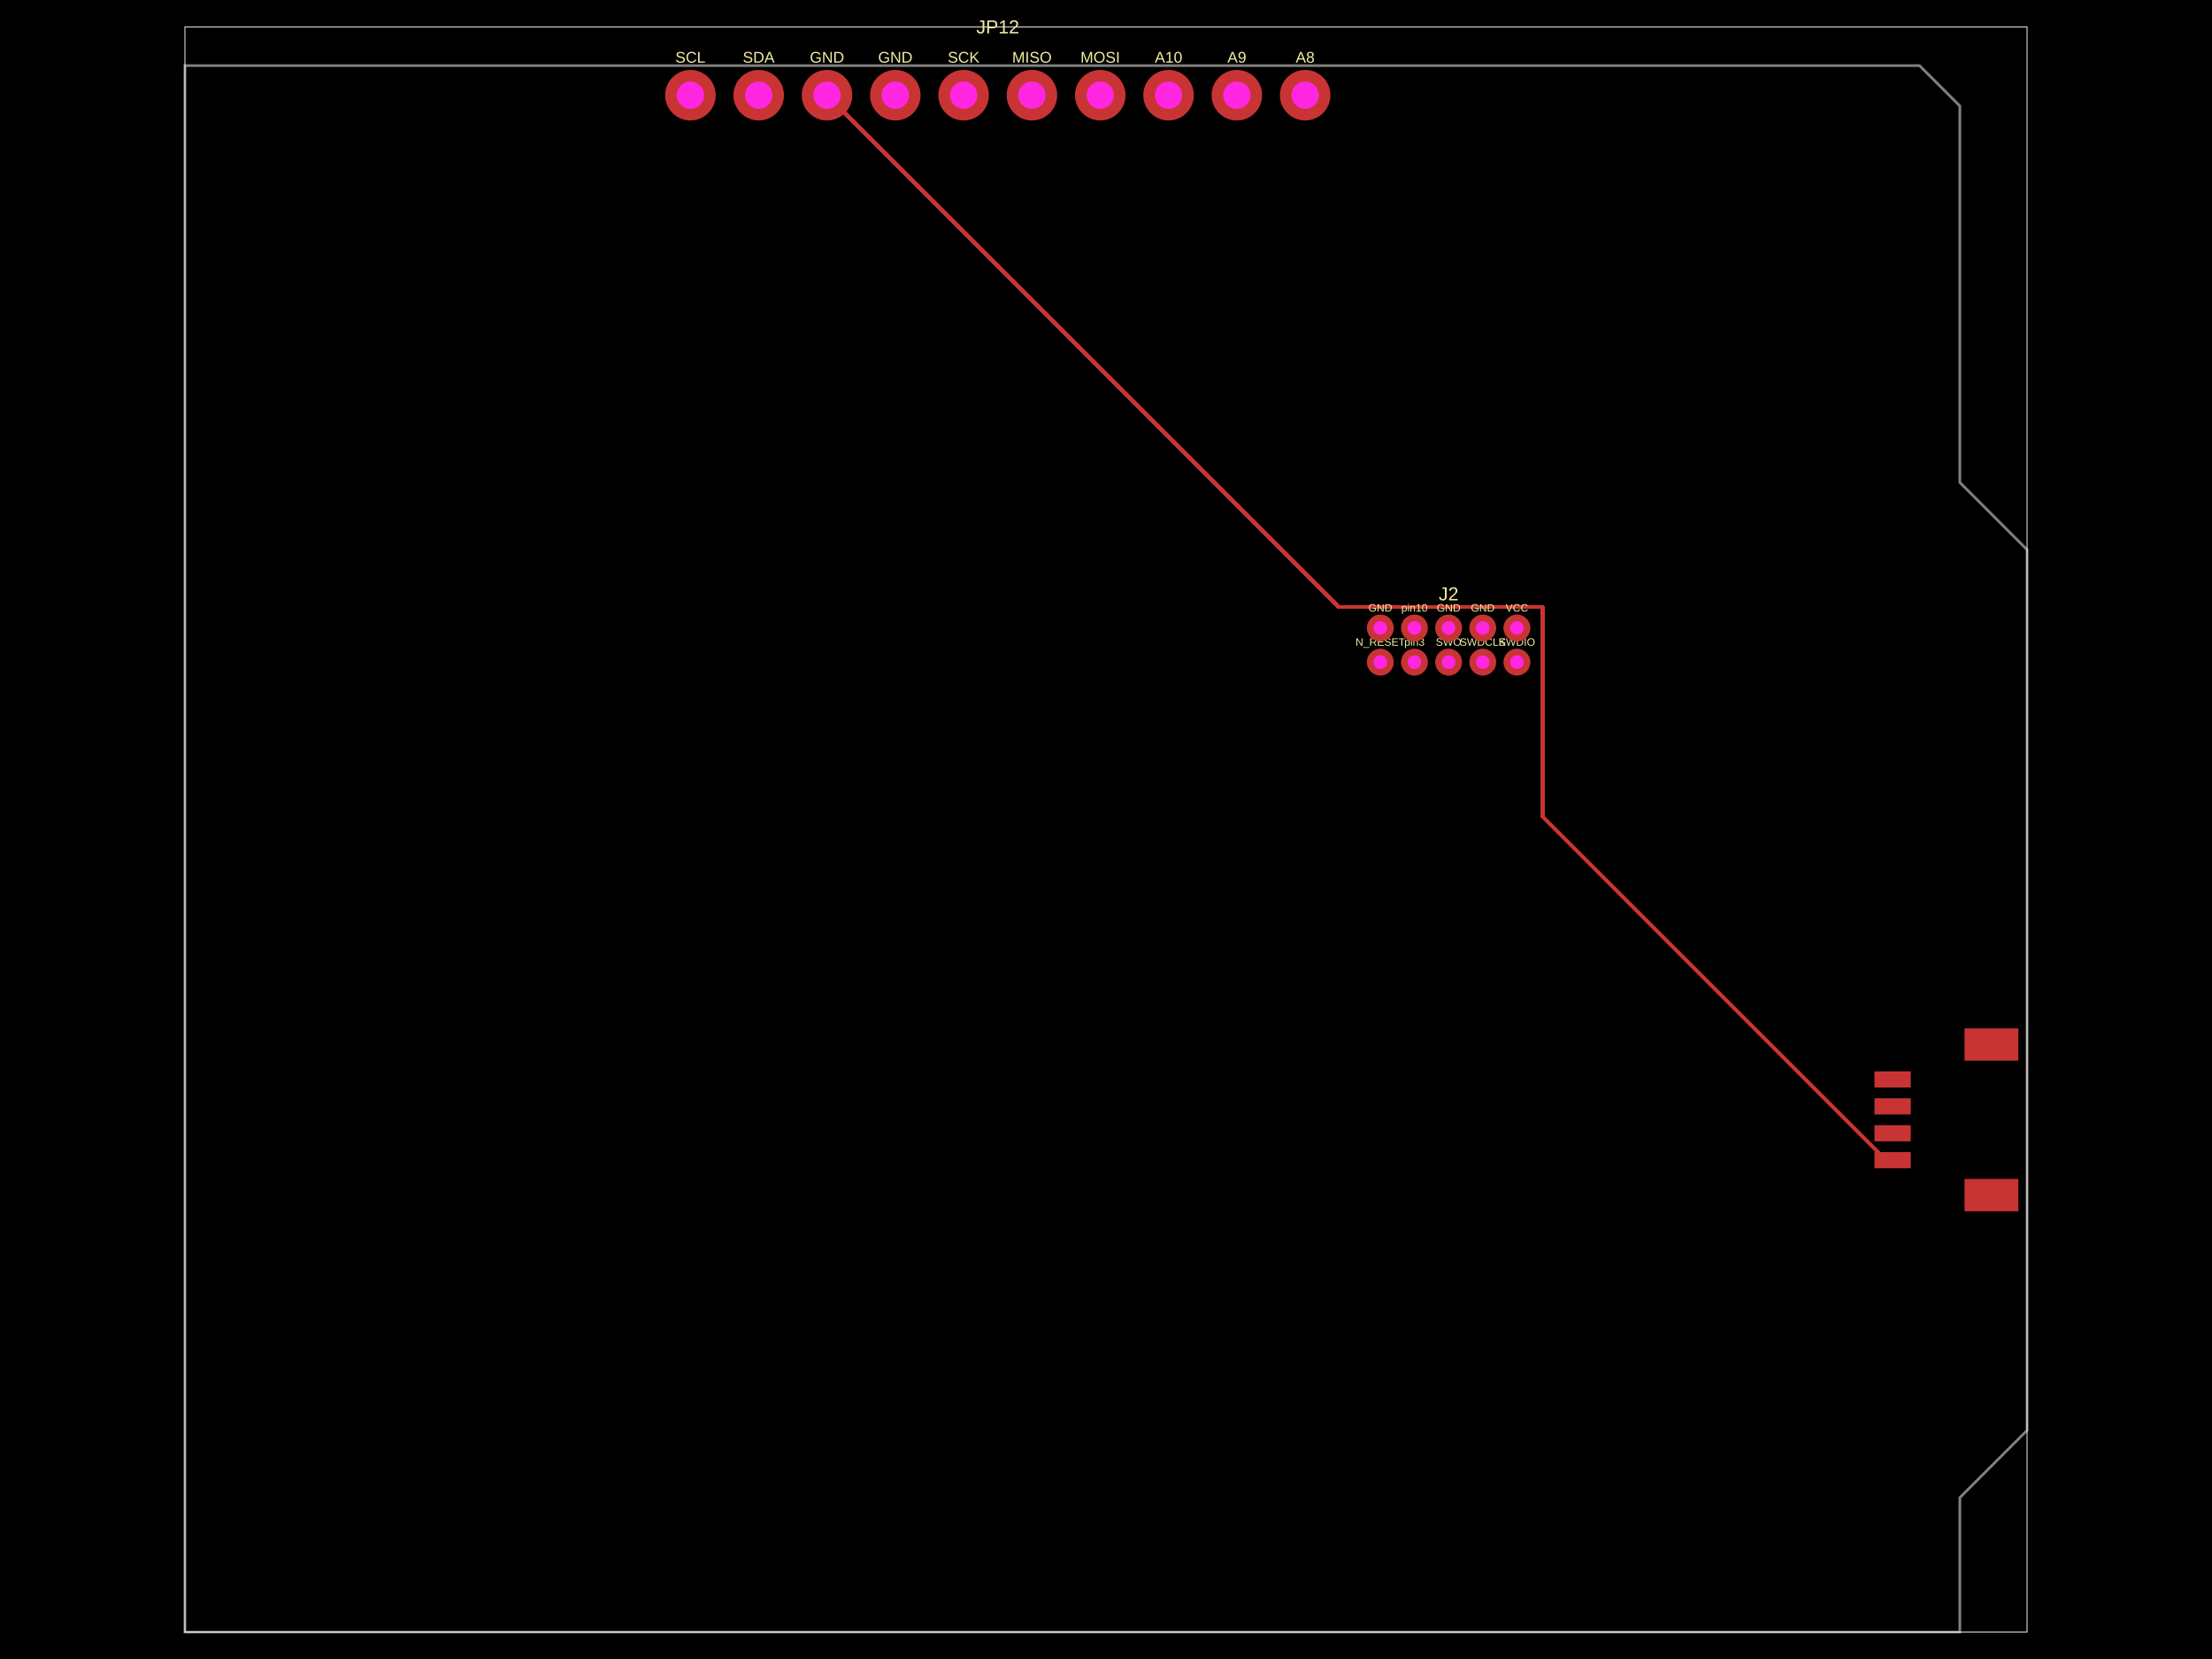
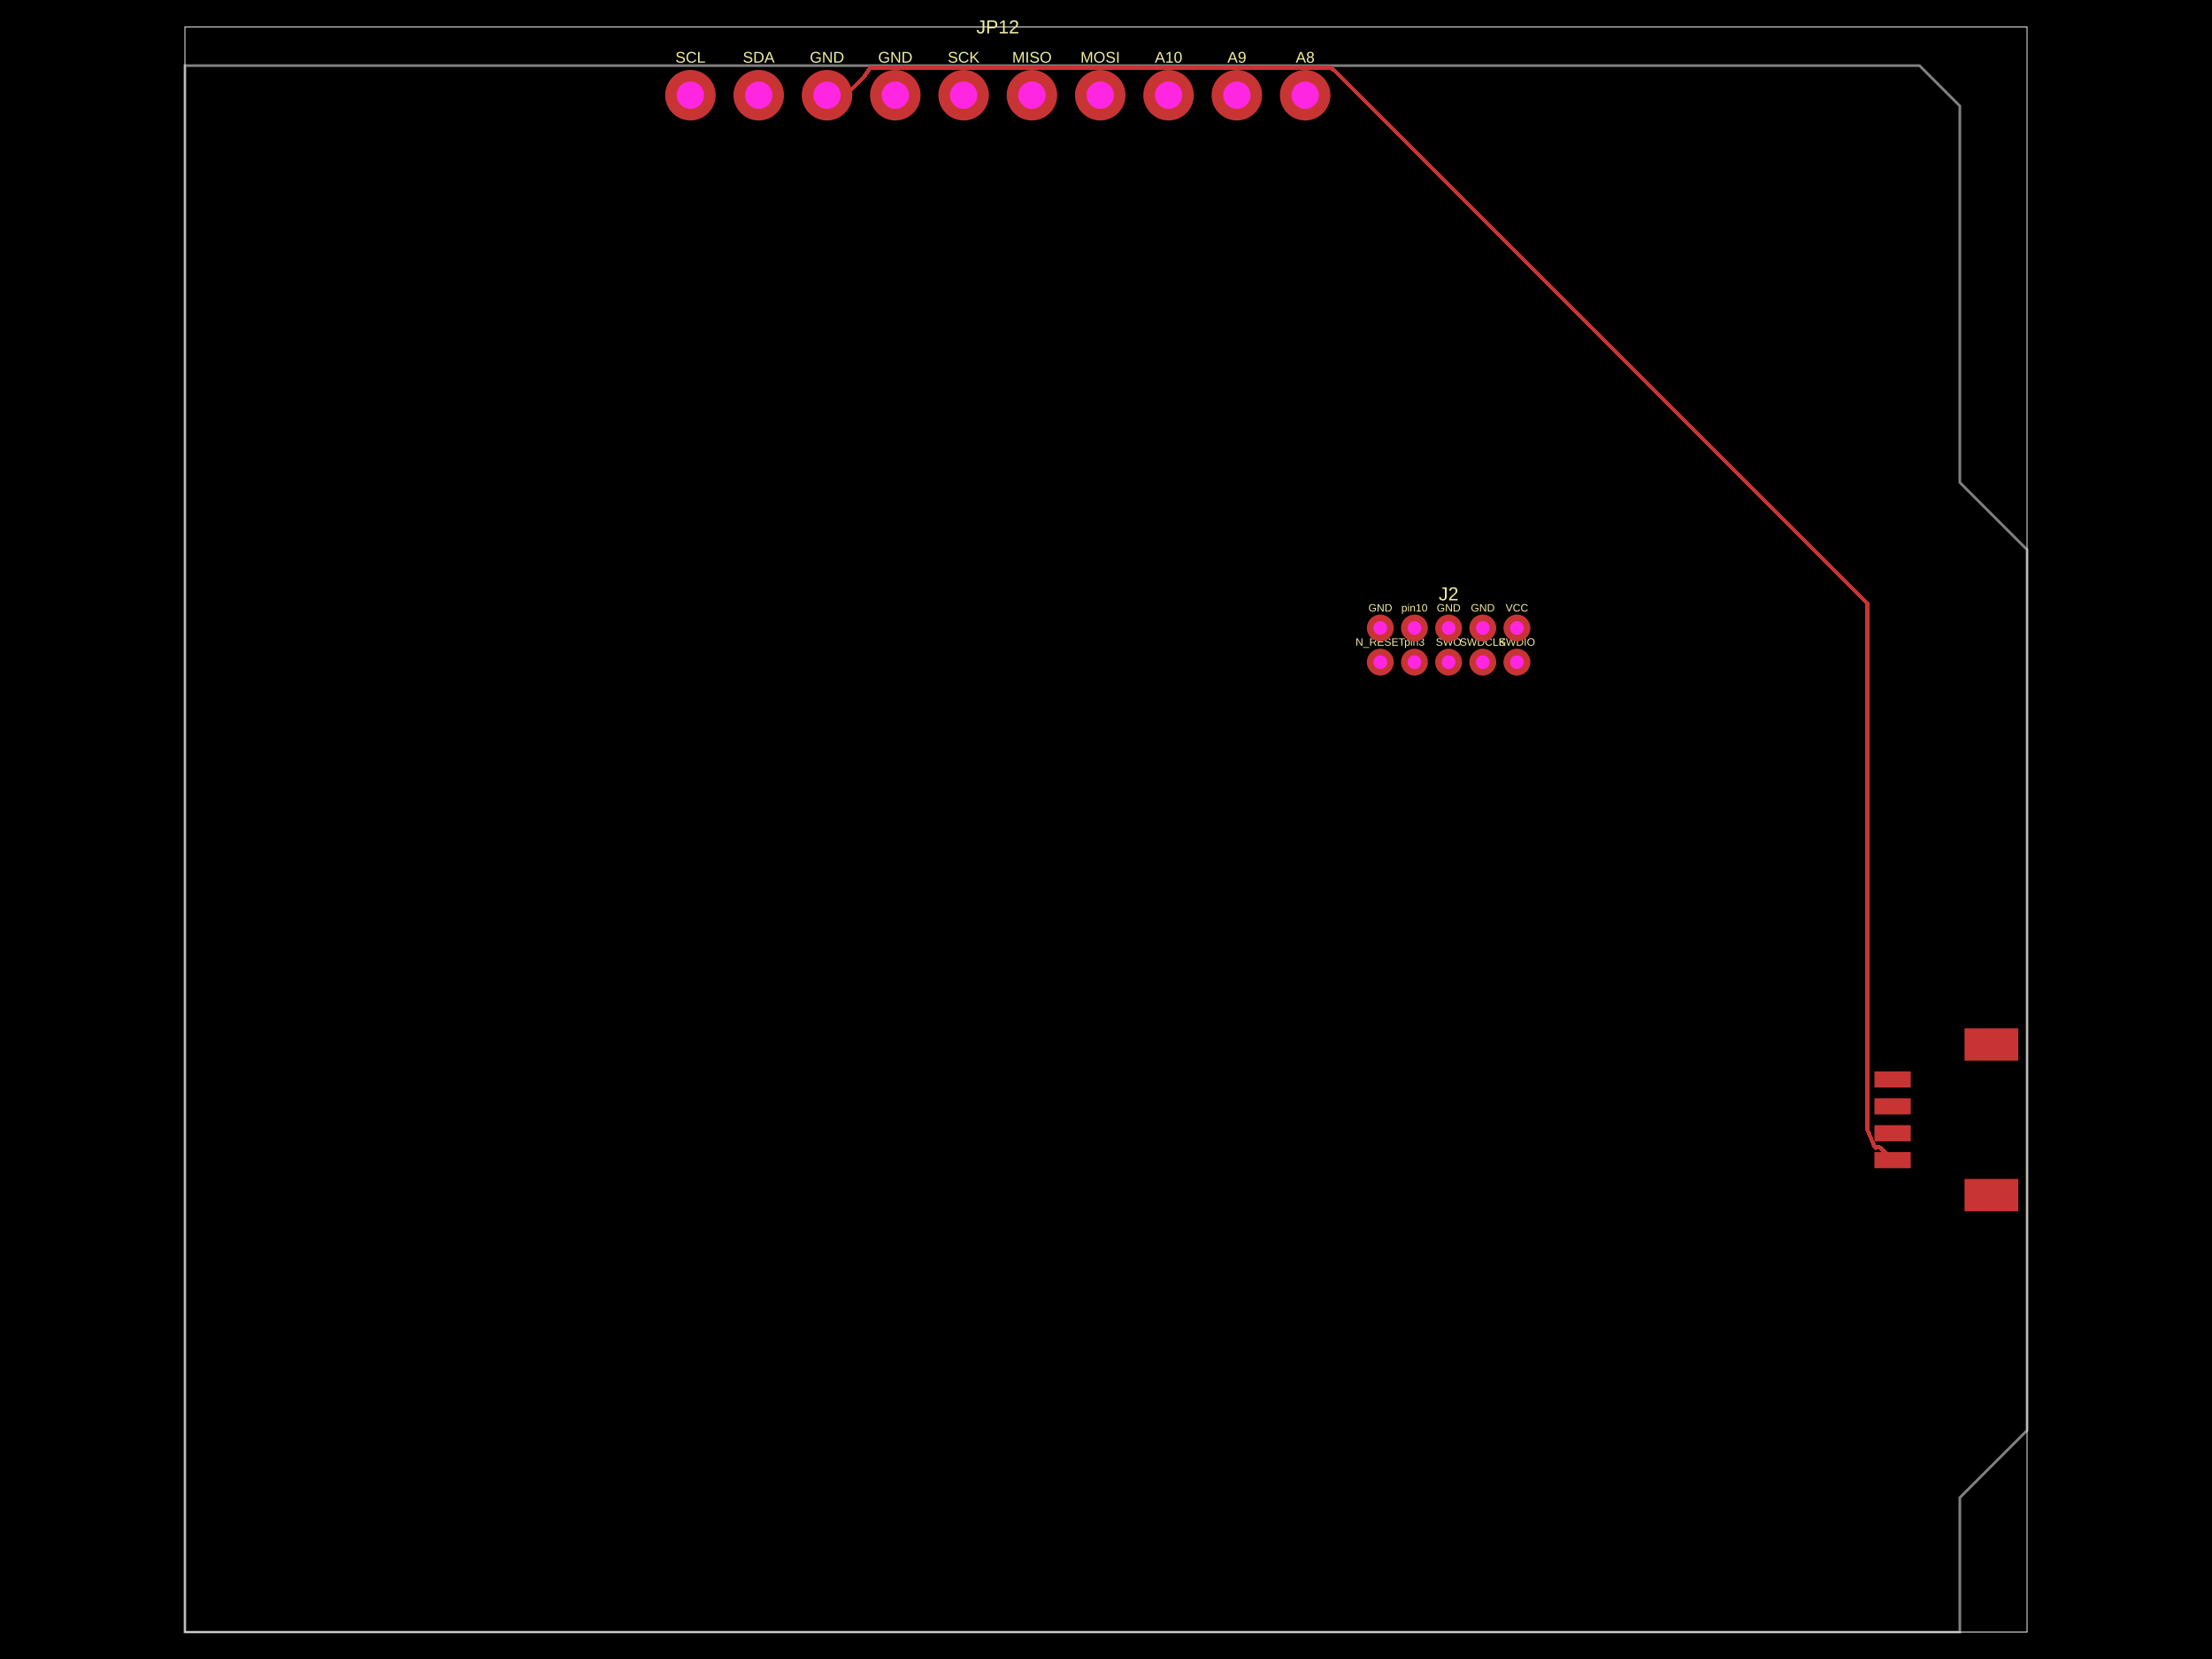
- <svg xmlns="http://www.w3.org/2000/svg" width="800" height="600" data-software-used-string="@tscircuit/core@0.0.978">
+ <svg xmlns="http://www.w3.org/2000/svg" width="800" height="600" data-software-used-string="@tscircuit/core@0.0.1122">
  <style />
  <rect class="boundary" x="0" y="0" fill="#000" width="800" height="600" data-type="pcb_background" data-pcb-layer="global" />
  <rect class="pcb-boundary" fill="none" stroke="#fff" stroke-width="0.3" x="66.883" y="9.726" width="666.234" height="580.548" data-type="pcb_boundary" data-pcb-layer="global" />
  <path class="pcb-board" d="M 66.883 590.274 L 708.802 590.274 L 708.802 541.644 L 733.117 517.329 L 733.117 198.8 L 708.802 174.485 L 708.802 38.321 L 694.213 23.732 L 66.883 23.732 Z" fill="none" stroke="rgba(255, 255, 255, 0.5)" stroke-width="0.973" data-type="pcb_board" data-pcb-layer="board" />
  <rect class="pcb-pad" fill="rgb(200, 52, 52)" x="677.922" y="416.664" width="13.13" height="5.836" data-type="pcb_smtpad" data-pcb-layer="top" />
  <rect class="pcb-pad" fill="rgb(200, 52, 52)" x="677.922" y="406.938" width="13.13" height="5.836" data-type="pcb_smtpad" data-pcb-layer="top" />
  <rect class="pcb-pad" fill="rgb(200, 52, 52)" x="677.922" y="397.212" width="13.13" height="5.836" data-type="pcb_smtpad" data-pcb-layer="top" />
  <rect class="pcb-pad" fill="rgb(200, 52, 52)" x="677.922" y="387.486" width="13.13" height="5.836" data-type="pcb_smtpad" data-pcb-layer="top" />
  <rect class="pcb-pad" fill="rgb(200, 52, 52)" x="710.504" y="426.39" width="19.452" height="11.671" data-type="pcb_smtpad" data-pcb-layer="top" />
  <rect class="pcb-pad" fill="rgb(200, 52, 52)" x="710.504" y="371.924" width="19.452" height="11.671" data-type="pcb_smtpad" data-pcb-layer="top" />
-   <path class="pcb-trace" stroke="rgb(200, 52, 52)" fill="none" d="M 299.102 34.43 L 484.222 219.551" stroke-width="1.459" stroke-linecap="round" stroke-linejoin="round" shape-rendering="crispEdges" data-type="pcb_trace" data-pcb-layer="top" />
-   <path class="pcb-trace" stroke="rgb(200, 52, 52)" fill="none" d="M 484.222 219.551 L 557.97 219.551" stroke-width="1.459" stroke-linecap="round" stroke-linejoin="round" shape-rendering="crispEdges" data-type="pcb_trace" data-pcb-layer="top" />
-   <path class="pcb-trace" stroke="rgb(200, 52, 52)" fill="none" d="M 557.97 219.551 L 557.97 295.489" stroke-width="1.459" stroke-linecap="round" stroke-linejoin="round" shape-rendering="crispEdges" data-type="pcb_trace" data-pcb-layer="top" />
-   <path class="pcb-trace" stroke="rgb(200, 52, 52)" fill="none" d="M 557.97 295.489 L 682.063 419.582" stroke-width="1.459" stroke-linecap="round" stroke-linejoin="round" shape-rendering="crispEdges" data-type="pcb_trace" data-pcb-layer="top" />
-   <path class="pcb-trace" stroke="rgb(200, 52, 52)" fill="none" d="M 682.063 419.582 L 684.487 419.582" stroke-width="1.459" stroke-linecap="round" stroke-linejoin="round" shape-rendering="crispEdges" data-type="pcb_trace" data-pcb-layer="top" />
-   <path class="pcb-trace" stroke="rgb(200, 52, 52)" fill="none" d="M 684.487 419.582 L 684.487 419.582" stroke-width="1.459" stroke-linecap="round" stroke-linejoin="round" shape-rendering="crispEdges" data-type="pcb_trace" data-pcb-layer="top" />
+   <path class="pcb-trace" stroke="rgb(200, 52, 52)" fill="none" d="M 299.102 34.43 L 305.91 34.43" stroke-width="1.459" stroke-linecap="round" stroke-linejoin="round" shape-rendering="crispEdges" data-type="pcb_trace" data-pcb-layer="top" />
+   <path class="pcb-trace" stroke="rgb(200, 52, 52)" fill="none" d="M 305.91 34.43 L 311.412 28.929" stroke-width="1.459" stroke-linecap="round" stroke-linejoin="round" shape-rendering="crispEdges" data-type="pcb_trace" data-pcb-layer="top" />
+   <path class="pcb-trace" stroke="rgb(200, 52, 52)" fill="none" d="M 311.412 28.929 L 312.524 27.817" stroke-width="1.459" stroke-linecap="round" stroke-linejoin="round" shape-rendering="crispEdges" data-type="pcb_trace" data-pcb-layer="top" />
+   <path class="pcb-trace" stroke="rgb(200, 52, 52)" fill="none" d="M 312.524 27.817 L 314.664 24.51" stroke-width="1.459" stroke-linecap="round" stroke-linejoin="round" shape-rendering="crispEdges" data-type="pcb_trace" data-pcb-layer="top" />
+   <path class="pcb-trace" stroke="rgb(200, 52, 52)" fill="none" d="M 314.664 24.51 L 314.664 24.51" stroke-width="1.459" stroke-linecap="round" stroke-linejoin="round" shape-rendering="crispEdges" data-type="pcb_trace" data-pcb-layer="top" />
+   <path class="pcb-trace" stroke="rgb(200, 52, 52)" fill="none" d="M 314.664 24.51 L 314.664 24.51" stroke-width="1.459" stroke-linecap="round" stroke-linejoin="round" shape-rendering="crispEdges" data-type="pcb_trace" data-pcb-layer="top" />
+   <path class="pcb-trace" stroke="rgb(200, 52, 52)" fill="none" d="M 314.664 24.51 L 314.664 24.51" stroke-width="1.459" stroke-linecap="round" stroke-linejoin="round" shape-rendering="crispEdges" data-type="pcb_trace" data-pcb-layer="top" />
+   <path class="pcb-trace" stroke="rgb(200, 52, 52)" fill="none" d="M 314.664 24.51 L 314.664 24.51" stroke-width="1.459" stroke-linecap="round" stroke-linejoin="round" shape-rendering="crispEdges" data-type="pcb_trace" data-pcb-layer="top" />
+   <path class="pcb-trace" stroke="rgb(200, 52, 52)" fill="none" d="M 314.664 24.51 L 332.949 24.51" stroke-width="1.459" stroke-linecap="round" stroke-linejoin="round" shape-rendering="crispEdges" data-type="pcb_trace" data-pcb-layer="top" />
+   <path class="pcb-trace" stroke="rgb(200, 52, 52)" fill="none" d="M 332.949 24.51 L 332.949 24.51" stroke-width="1.459" stroke-linecap="round" stroke-linejoin="round" shape-rendering="crispEdges" data-type="pcb_trace" data-pcb-layer="top" />
+   <path class="pcb-trace" stroke="rgb(200, 52, 52)" fill="none" d="M 332.949 24.51 L 332.949 24.51" stroke-width="1.459" stroke-linecap="round" stroke-linejoin="round" shape-rendering="crispEdges" data-type="pcb_trace" data-pcb-layer="top" />
+   <path class="pcb-trace" stroke="rgb(200, 52, 52)" fill="none" d="M 332.949 24.51 L 332.949 24.51" stroke-width="1.459" stroke-linecap="round" stroke-linejoin="round" shape-rendering="crispEdges" data-type="pcb_trace" data-pcb-layer="top" />
+   <path class="pcb-trace" stroke="rgb(200, 52, 52)" fill="none" d="M 332.949 24.51 L 332.949 24.51" stroke-width="1.459" stroke-linecap="round" stroke-linejoin="round" shape-rendering="crispEdges" data-type="pcb_trace" data-pcb-layer="top" />
+   <path class="pcb-trace" stroke="rgb(200, 52, 52)" fill="none" d="M 332.949 24.51 L 339.368 24.51" stroke-width="1.459" stroke-linecap="round" stroke-linejoin="round" shape-rendering="crispEdges" data-type="pcb_trace" data-pcb-layer="top" />
+   <path class="pcb-trace" stroke="rgb(200, 52, 52)" fill="none" d="M 339.368 24.51 L 339.368 24.51" stroke-width="1.459" stroke-linecap="round" stroke-linejoin="round" shape-rendering="crispEdges" data-type="pcb_trace" data-pcb-layer="top" />
+   <path class="pcb-trace" stroke="rgb(200, 52, 52)" fill="none" d="M 339.368 24.51 L 339.368 24.51" stroke-width="1.459" stroke-linecap="round" stroke-linejoin="round" shape-rendering="crispEdges" data-type="pcb_trace" data-pcb-layer="top" />
+   <path class="pcb-trace" stroke="rgb(200, 52, 52)" fill="none" d="M 339.368 24.51 L 339.368 24.51" stroke-width="1.459" stroke-linecap="round" stroke-linejoin="round" shape-rendering="crispEdges" data-type="pcb_trace" data-pcb-layer="top" />
+   <path class="pcb-trace" stroke="rgb(200, 52, 52)" fill="none" d="M 339.368 24.51 L 339.368 24.51" stroke-width="1.459" stroke-linecap="round" stroke-linejoin="round" shape-rendering="crispEdges" data-type="pcb_trace" data-pcb-layer="top" />
+   <path class="pcb-trace" stroke="rgb(200, 52, 52)" fill="none" d="M 339.368 24.51 L 357.653 24.51" stroke-width="1.459" stroke-linecap="round" stroke-linejoin="round" shape-rendering="crispEdges" data-type="pcb_trace" data-pcb-layer="top" />
+   <path class="pcb-trace" stroke="rgb(200, 52, 52)" fill="none" d="M 357.653 24.51 L 357.653 24.51" stroke-width="1.459" stroke-linecap="round" stroke-linejoin="round" shape-rendering="crispEdges" data-type="pcb_trace" data-pcb-layer="top" />
+   <path class="pcb-trace" stroke="rgb(200, 52, 52)" fill="none" d="M 357.653 24.51 L 357.653 24.51" stroke-width="1.459" stroke-linecap="round" stroke-linejoin="round" shape-rendering="crispEdges" data-type="pcb_trace" data-pcb-layer="top" />
+   <path class="pcb-trace" stroke="rgb(200, 52, 52)" fill="none" d="M 357.653 24.51 L 357.653 24.51" stroke-width="1.459" stroke-linecap="round" stroke-linejoin="round" shape-rendering="crispEdges" data-type="pcb_trace" data-pcb-layer="top" />
+   <path class="pcb-trace" stroke="rgb(200, 52, 52)" fill="none" d="M 357.653 24.51 L 357.653 24.51" stroke-width="1.459" stroke-linecap="round" stroke-linejoin="round" shape-rendering="crispEdges" data-type="pcb_trace" data-pcb-layer="top" />
+   <path class="pcb-trace" stroke="rgb(200, 52, 52)" fill="none" d="M 357.653 24.51 L 364.072 24.51" stroke-width="1.459" stroke-linecap="round" stroke-linejoin="round" shape-rendering="crispEdges" data-type="pcb_trace" data-pcb-layer="top" />
+   <path class="pcb-trace" stroke="rgb(200, 52, 52)" fill="none" d="M 364.072 24.51 L 364.072 24.51" stroke-width="1.459" stroke-linecap="round" stroke-linejoin="round" shape-rendering="crispEdges" data-type="pcb_trace" data-pcb-layer="top" />
+   <path class="pcb-trace" stroke="rgb(200, 52, 52)" fill="none" d="M 364.072 24.51 L 364.072 24.51" stroke-width="1.459" stroke-linecap="round" stroke-linejoin="round" shape-rendering="crispEdges" data-type="pcb_trace" data-pcb-layer="top" />
+   <path class="pcb-trace" stroke="rgb(200, 52, 52)" fill="none" d="M 364.072 24.51 L 364.072 24.51" stroke-width="1.459" stroke-linecap="round" stroke-linejoin="round" shape-rendering="crispEdges" data-type="pcb_trace" data-pcb-layer="top" />
+   <path class="pcb-trace" stroke="rgb(200, 52, 52)" fill="none" d="M 364.072 24.51 L 364.072 24.51" stroke-width="1.459" stroke-linecap="round" stroke-linejoin="round" shape-rendering="crispEdges" data-type="pcb_trace" data-pcb-layer="top" />
+   <path class="pcb-trace" stroke="rgb(200, 52, 52)" fill="none" d="M 364.072 24.51 L 382.357 24.51" stroke-width="1.459" stroke-linecap="round" stroke-linejoin="round" shape-rendering="crispEdges" data-type="pcb_trace" data-pcb-layer="top" />
+   <path class="pcb-trace" stroke="rgb(200, 52, 52)" fill="none" d="M 382.357 24.51 L 382.357 24.51" stroke-width="1.459" stroke-linecap="round" stroke-linejoin="round" shape-rendering="crispEdges" data-type="pcb_trace" data-pcb-layer="top" />
+   <path class="pcb-trace" stroke="rgb(200, 52, 52)" fill="none" d="M 382.357 24.51 L 382.357 24.51" stroke-width="1.459" stroke-linecap="round" stroke-linejoin="round" shape-rendering="crispEdges" data-type="pcb_trace" data-pcb-layer="top" />
+   <path class="pcb-trace" stroke="rgb(200, 52, 52)" fill="none" d="M 382.357 24.51 L 382.357 24.51" stroke-width="1.459" stroke-linecap="round" stroke-linejoin="round" shape-rendering="crispEdges" data-type="pcb_trace" data-pcb-layer="top" />
+   <path class="pcb-trace" stroke="rgb(200, 52, 52)" fill="none" d="M 382.357 24.51 L 382.357 24.51" stroke-width="1.459" stroke-linecap="round" stroke-linejoin="round" shape-rendering="crispEdges" data-type="pcb_trace" data-pcb-layer="top" />
+   <path class="pcb-trace" stroke="rgb(200, 52, 52)" fill="none" d="M 382.357 24.51 L 388.776 24.51" stroke-width="1.459" stroke-linecap="round" stroke-linejoin="round" shape-rendering="crispEdges" data-type="pcb_trace" data-pcb-layer="top" />
+   <path class="pcb-trace" stroke="rgb(200, 52, 52)" fill="none" d="M 388.776 24.51 L 388.776 24.51" stroke-width="1.459" stroke-linecap="round" stroke-linejoin="round" shape-rendering="crispEdges" data-type="pcb_trace" data-pcb-layer="top" />
+   <path class="pcb-trace" stroke="rgb(200, 52, 52)" fill="none" d="M 388.776 24.51 L 388.776 24.51" stroke-width="1.459" stroke-linecap="round" stroke-linejoin="round" shape-rendering="crispEdges" data-type="pcb_trace" data-pcb-layer="top" />
+   <path class="pcb-trace" stroke="rgb(200, 52, 52)" fill="none" d="M 388.776 24.51 L 388.776 24.51" stroke-width="1.459" stroke-linecap="round" stroke-linejoin="round" shape-rendering="crispEdges" data-type="pcb_trace" data-pcb-layer="top" />
+   <path class="pcb-trace" stroke="rgb(200, 52, 52)" fill="none" d="M 388.776 24.51 L 407.061 24.51" stroke-width="1.459" stroke-linecap="round" stroke-linejoin="round" shape-rendering="crispEdges" data-type="pcb_trace" data-pcb-layer="top" />
+   <path class="pcb-trace" stroke="rgb(200, 52, 52)" fill="none" d="M 407.061 24.51 L 407.061 24.51" stroke-width="1.459" stroke-linecap="round" stroke-linejoin="round" shape-rendering="crispEdges" data-type="pcb_trace" data-pcb-layer="top" />
+   <path class="pcb-trace" stroke="rgb(200, 52, 52)" fill="none" d="M 407.061 24.51 L 407.061 24.51" stroke-width="1.459" stroke-linecap="round" stroke-linejoin="round" shape-rendering="crispEdges" data-type="pcb_trace" data-pcb-layer="top" />
+   <path class="pcb-trace" stroke="rgb(200, 52, 52)" fill="none" d="M 407.061 24.51 L 407.061 24.51" stroke-width="1.459" stroke-linecap="round" stroke-linejoin="round" shape-rendering="crispEdges" data-type="pcb_trace" data-pcb-layer="top" />
+   <path class="pcb-trace" stroke="rgb(200, 52, 52)" fill="none" d="M 407.061 24.51 L 407.061 24.51" stroke-width="1.459" stroke-linecap="round" stroke-linejoin="round" shape-rendering="crispEdges" data-type="pcb_trace" data-pcb-layer="top" />
+   <path class="pcb-trace" stroke="rgb(200, 52, 52)" fill="none" d="M 407.061 24.51 L 413.48 24.51" stroke-width="1.459" stroke-linecap="round" stroke-linejoin="round" shape-rendering="crispEdges" data-type="pcb_trace" data-pcb-layer="top" />
+   <path class="pcb-trace" stroke="rgb(200, 52, 52)" fill="none" d="M 413.48 24.51 L 413.48 24.51" stroke-width="1.459" stroke-linecap="round" stroke-linejoin="round" shape-rendering="crispEdges" data-type="pcb_trace" data-pcb-layer="top" />
+   <path class="pcb-trace" stroke="rgb(200, 52, 52)" fill="none" d="M 413.48 24.51 L 413.48 24.51" stroke-width="1.459" stroke-linecap="round" stroke-linejoin="round" shape-rendering="crispEdges" data-type="pcb_trace" data-pcb-layer="top" />
+   <path class="pcb-trace" stroke="rgb(200, 52, 52)" fill="none" d="M 413.48 24.51 L 413.48 24.51" stroke-width="1.459" stroke-linecap="round" stroke-linejoin="round" shape-rendering="crispEdges" data-type="pcb_trace" data-pcb-layer="top" />
+   <path class="pcb-trace" stroke="rgb(200, 52, 52)" fill="none" d="M 413.48 24.51 L 413.48 24.51" stroke-width="1.459" stroke-linecap="round" stroke-linejoin="round" shape-rendering="crispEdges" data-type="pcb_trace" data-pcb-layer="top" />
+   <path class="pcb-trace" stroke="rgb(200, 52, 52)" fill="none" d="M 413.48 24.51 L 413.48 24.51" stroke-width="1.459" stroke-linecap="round" stroke-linejoin="round" shape-rendering="crispEdges" data-type="pcb_trace" data-pcb-layer="top" />
+   <path class="pcb-trace" stroke="rgb(200, 52, 52)" fill="none" d="M 413.48 24.51 L 431.765 24.51" stroke-width="1.459" stroke-linecap="round" stroke-linejoin="round" shape-rendering="crispEdges" data-type="pcb_trace" data-pcb-layer="top" />
+   <path class="pcb-trace" stroke="rgb(200, 52, 52)" fill="none" d="M 431.765 24.51 L 431.765 24.51" stroke-width="1.459" stroke-linecap="round" stroke-linejoin="round" shape-rendering="crispEdges" data-type="pcb_trace" data-pcb-layer="top" />
+   <path class="pcb-trace" stroke="rgb(200, 52, 52)" fill="none" d="M 431.765 24.51 L 431.765 24.51" stroke-width="1.459" stroke-linecap="round" stroke-linejoin="round" shape-rendering="crispEdges" data-type="pcb_trace" data-pcb-layer="top" />
+   <path class="pcb-trace" stroke="rgb(200, 52, 52)" fill="none" d="M 431.765 24.51 L 431.765 24.51" stroke-width="1.459" stroke-linecap="round" stroke-linejoin="round" shape-rendering="crispEdges" data-type="pcb_trace" data-pcb-layer="top" />
+   <path class="pcb-trace" stroke="rgb(200, 52, 52)" fill="none" d="M 431.765 24.51 L 431.765 24.51" stroke-width="1.459" stroke-linecap="round" stroke-linejoin="round" shape-rendering="crispEdges" data-type="pcb_trace" data-pcb-layer="top" />
+   <path class="pcb-trace" stroke="rgb(200, 52, 52)" fill="none" d="M 431.765 24.51 L 438.184 24.51" stroke-width="1.459" stroke-linecap="round" stroke-linejoin="round" shape-rendering="crispEdges" data-type="pcb_trace" data-pcb-layer="top" />
+   <path class="pcb-trace" stroke="rgb(200, 52, 52)" fill="none" d="M 438.184 24.51 L 438.184 24.51" stroke-width="1.459" stroke-linecap="round" stroke-linejoin="round" shape-rendering="crispEdges" data-type="pcb_trace" data-pcb-layer="top" />
+   <path class="pcb-trace" stroke="rgb(200, 52, 52)" fill="none" d="M 438.184 24.51 L 438.184 24.51" stroke-width="1.459" stroke-linecap="round" stroke-linejoin="round" shape-rendering="crispEdges" data-type="pcb_trace" data-pcb-layer="top" />
+   <path class="pcb-trace" stroke="rgb(200, 52, 52)" fill="none" d="M 438.184 24.51 L 438.184 24.51" stroke-width="1.459" stroke-linecap="round" stroke-linejoin="round" shape-rendering="crispEdges" data-type="pcb_trace" data-pcb-layer="top" />
+   <path class="pcb-trace" stroke="rgb(200, 52, 52)" fill="none" d="M 438.184 24.51 L 438.184 24.51" stroke-width="1.459" stroke-linecap="round" stroke-linejoin="round" shape-rendering="crispEdges" data-type="pcb_trace" data-pcb-layer="top" />
+   <path class="pcb-trace" stroke="rgb(200, 52, 52)" fill="none" d="M 438.184 24.51 L 456.469 24.51" stroke-width="1.459" stroke-linecap="round" stroke-linejoin="round" shape-rendering="crispEdges" data-type="pcb_trace" data-pcb-layer="top" />
+   <path class="pcb-trace" stroke="rgb(200, 52, 52)" fill="none" d="M 456.469 24.51 L 456.469 24.51" stroke-width="1.459" stroke-linecap="round" stroke-linejoin="round" shape-rendering="crispEdges" data-type="pcb_trace" data-pcb-layer="top" />
+   <path class="pcb-trace" stroke="rgb(200, 52, 52)" fill="none" d="M 456.469 24.51 L 456.469 24.51" stroke-width="1.459" stroke-linecap="round" stroke-linejoin="round" shape-rendering="crispEdges" data-type="pcb_trace" data-pcb-layer="top" />
+   <path class="pcb-trace" stroke="rgb(200, 52, 52)" fill="none" d="M 456.469 24.51 L 456.469 24.51" stroke-width="1.459" stroke-linecap="round" stroke-linejoin="round" shape-rendering="crispEdges" data-type="pcb_trace" data-pcb-layer="top" />
+   <path class="pcb-trace" stroke="rgb(200, 52, 52)" fill="none" d="M 456.469 24.51 L 456.469 24.51" stroke-width="1.459" stroke-linecap="round" stroke-linejoin="round" shape-rendering="crispEdges" data-type="pcb_trace" data-pcb-layer="top" />
+   <path class="pcb-trace" stroke="rgb(200, 52, 52)" fill="none" d="M 456.469 24.51 L 462.889 24.51" stroke-width="1.459" stroke-linecap="round" stroke-linejoin="round" shape-rendering="crispEdges" data-type="pcb_trace" data-pcb-layer="top" />
+   <path class="pcb-trace" stroke="rgb(200, 52, 52)" fill="none" d="M 462.889 24.51 L 462.889 24.51" stroke-width="1.459" stroke-linecap="round" stroke-linejoin="round" shape-rendering="crispEdges" data-type="pcb_trace" data-pcb-layer="top" />
+   <path class="pcb-trace" stroke="rgb(200, 52, 52)" fill="none" d="M 462.889 24.51 L 462.889 24.51" stroke-width="1.459" stroke-linecap="round" stroke-linejoin="round" shape-rendering="crispEdges" data-type="pcb_trace" data-pcb-layer="top" />
+   <path class="pcb-trace" stroke="rgb(200, 52, 52)" fill="none" d="M 462.889 24.51 L 462.889 24.51" stroke-width="1.459" stroke-linecap="round" stroke-linejoin="round" shape-rendering="crispEdges" data-type="pcb_trace" data-pcb-layer="top" />
+   <path class="pcb-trace" stroke="rgb(200, 52, 52)" fill="none" d="M 462.889 24.51 L 462.889 24.51" stroke-width="1.459" stroke-linecap="round" stroke-linejoin="round" shape-rendering="crispEdges" data-type="pcb_trace" data-pcb-layer="top" />
+   <path class="pcb-trace" stroke="rgb(200, 52, 52)" fill="none" d="M 462.889 24.51 L 481.174 24.51" stroke-width="1.459" stroke-linecap="round" stroke-linejoin="round" shape-rendering="crispEdges" data-type="pcb_trace" data-pcb-layer="top" />
+   <path class="pcb-trace" stroke="rgb(200, 52, 52)" fill="none" d="M 481.174 24.51 L 481.174 24.51" stroke-width="1.459" stroke-linecap="round" stroke-linejoin="round" shape-rendering="crispEdges" data-type="pcb_trace" data-pcb-layer="top" />
+   <path class="pcb-trace" stroke="rgb(200, 52, 52)" fill="none" d="M 481.174 24.51 L 481.174 24.51" stroke-width="1.459" stroke-linecap="round" stroke-linejoin="round" shape-rendering="crispEdges" data-type="pcb_trace" data-pcb-layer="top" />
+   <path class="pcb-trace" stroke="rgb(200, 52, 52)" fill="none" d="M 481.174 24.51 L 481.174 24.51" stroke-width="1.459" stroke-linecap="round" stroke-linejoin="round" shape-rendering="crispEdges" data-type="pcb_trace" data-pcb-layer="top" />
+   <path class="pcb-trace" stroke="rgb(200, 52, 52)" fill="none" d="M 481.174 24.51 L 481.174 24.51" stroke-width="1.459" stroke-linecap="round" stroke-linejoin="round" shape-rendering="crispEdges" data-type="pcb_trace" data-pcb-layer="top" />
+   <path class="pcb-trace" stroke="rgb(200, 52, 52)" fill="none" d="M 481.174 24.51 L 482.887 25.699" stroke-width="1.459" stroke-linecap="round" stroke-linejoin="round" shape-rendering="crispEdges" data-type="pcb_trace" data-pcb-layer="top" />
+   <path class="pcb-trace" stroke="rgb(200, 52, 52)" fill="none" d="M 482.887 25.699 L 483.429 26.241" stroke-width="1.459" stroke-linecap="round" stroke-linejoin="round" shape-rendering="crispEdges" data-type="pcb_trace" data-pcb-layer="top" />
+   <path class="pcb-trace" stroke="rgb(200, 52, 52)" fill="none" d="M 483.429 26.241 L 675.415 218.227" stroke-width="1.459" stroke-linecap="round" stroke-linejoin="round" shape-rendering="crispEdges" data-type="pcb_trace" data-pcb-layer="top" />
+   <path class="pcb-trace" stroke="rgb(200, 52, 52)" fill="none" d="M 675.415 218.227 L 675.415 408.561" stroke-width="1.459" stroke-linecap="round" stroke-linejoin="round" shape-rendering="crispEdges" data-type="pcb_trace" data-pcb-layer="top" />
+   <path class="pcb-trace" stroke="rgb(200, 52, 52)" fill="none" d="M 675.415 408.561 L 675.415 408.628" stroke-width="1.459" stroke-linecap="round" stroke-linejoin="round" shape-rendering="crispEdges" data-type="pcb_trace" data-pcb-layer="top" />
+   <path class="pcb-trace" stroke="rgb(200, 52, 52)" fill="none" d="M 675.415 408.628 L 677.922 414.719" stroke-width="1.459" stroke-linecap="round" stroke-linejoin="round" shape-rendering="crispEdges" data-type="pcb_trace" data-pcb-layer="top" />
+   <path class="pcb-trace" stroke="rgb(200, 52, 52)" fill="none" d="M 677.922 414.719 L 678.448 415.186" stroke-width="1.459" stroke-linecap="round" stroke-linejoin="round" shape-rendering="crispEdges" data-type="pcb_trace" data-pcb-layer="top" />
+   <path class="pcb-trace" stroke="rgb(200, 52, 52)" fill="none" d="M 678.448 415.186 L 678.202 414.968" stroke-width="1.459" stroke-linecap="round" stroke-linejoin="round" shape-rendering="crispEdges" data-type="pcb_trace" data-pcb-layer="top" />
+   <path class="pcb-trace" stroke="rgb(200, 52, 52)" fill="none" d="M 678.202 414.968 L 679.873 414.968" stroke-width="1.459" stroke-linecap="round" stroke-linejoin="round" shape-rendering="crispEdges" data-type="pcb_trace" data-pcb-layer="top" />
+   <path class="pcb-trace" stroke="rgb(200, 52, 52)" fill="none" d="M 679.873 414.968 L 684.487 419.582" stroke-width="1.459" stroke-linecap="round" stroke-linejoin="round" shape-rendering="crispEdges" data-type="pcb_trace" data-pcb-layer="top" />
  <text x="0" y="0" dx="0" dy="0" fill="#f2eda1" font-family="Arial, sans-serif" font-size="3.89" text-anchor="middle" dominant-baseline="central" transform="matrix(1,0,0,1,499.2057,219.8282)" class="pcb-silkscreen-text pcb-silkscreen-top" data-pcb-silkscreen-text-id="pcb_component_0" stroke="none" data-type="pcb_silkscreen_text" data-pcb-layer="top">GND</text>
  <text x="0" y="0" dx="0" dy="0" fill="#f2eda1" font-family="Arial, sans-serif" font-size="3.89" text-anchor="middle" dominant-baseline="central" transform="matrix(1,0,0,1,499.2057,232.1803)" class="pcb-silkscreen-text pcb-silkscreen-top" data-pcb-silkscreen-text-id="pcb_component_0" stroke="none" data-type="pcb_silkscreen_text" data-pcb-layer="top">N_RESET</text>
  <text x="0" y="0" dx="0" dy="0" fill="#f2eda1" font-family="Arial, sans-serif" font-size="3.89" text-anchor="middle" dominant-baseline="central" transform="matrix(1,0,0,1,511.5578,232.1803)" class="pcb-silkscreen-text pcb-silkscreen-top" data-pcb-silkscreen-text-id="pcb_component_0" stroke="none" data-type="pcb_silkscreen_text" data-pcb-layer="top">pin3</text>
  <text x="0" y="0" dx="0" dy="0" fill="#f2eda1" font-family="Arial, sans-serif" font-size="3.89" text-anchor="middle" dominant-baseline="central" transform="matrix(1,0,0,1,523.9099,232.1803)" class="pcb-silkscreen-text pcb-silkscreen-top" data-pcb-silkscreen-text-id="pcb_component_0" stroke="none" data-type="pcb_silkscreen_text" data-pcb-layer="top">SWO</text>
  <text x="0" y="0" dx="0" dy="0" fill="#f2eda1" font-family="Arial, sans-serif" font-size="3.89" text-anchor="middle" dominant-baseline="central" transform="matrix(1,0,0,1,536.262,232.1803)" class="pcb-silkscreen-text pcb-silkscreen-top" data-pcb-silkscreen-text-id="pcb_component_0" stroke="none" data-type="pcb_silkscreen_text" data-pcb-layer="top">SWDCLK</text>
  <text x="0" y="0" dx="0" dy="0" fill="#f2eda1" font-family="Arial, sans-serif" font-size="3.89" text-anchor="middle" dominant-baseline="central" transform="matrix(1,0,0,1,548.614,232.1803)" class="pcb-silkscreen-text pcb-silkscreen-top" data-pcb-silkscreen-text-id="pcb_component_0" stroke="none" data-type="pcb_silkscreen_text" data-pcb-layer="top">SWDIO</text>
  <text x="0" y="0" dx="0" dy="0" fill="#f2eda1" font-family="Arial, sans-serif" font-size="3.89" text-anchor="middle" dominant-baseline="central" transform="matrix(1,0,0,1,548.614,219.8282)" class="pcb-silkscreen-text pcb-silkscreen-top" data-pcb-silkscreen-text-id="pcb_component_0" stroke="none" data-type="pcb_silkscreen_text" data-pcb-layer="top">VCC</text>
  <text x="0" y="0" dx="0" dy="0" fill="#f2eda1" font-family="Arial, sans-serif" font-size="3.89" text-anchor="middle" dominant-baseline="central" transform="matrix(1,0,0,1,536.262,219.8282)" class="pcb-silkscreen-text pcb-silkscreen-top" data-pcb-silkscreen-text-id="pcb_component_0" stroke="none" data-type="pcb_silkscreen_text" data-pcb-layer="top">GND</text>
  <text x="0" y="0" dx="0" dy="0" fill="#f2eda1" font-family="Arial, sans-serif" font-size="3.89" text-anchor="middle" dominant-baseline="central" transform="matrix(1,0,0,1,523.9099,219.8282)" class="pcb-silkscreen-text pcb-silkscreen-top" data-pcb-silkscreen-text-id="pcb_component_0" stroke="none" data-type="pcb_silkscreen_text" data-pcb-layer="top">GND</text>
  <text x="0" y="0" dx="0" dy="0" fill="#f2eda1" font-family="Arial, sans-serif" font-size="3.89" text-anchor="middle" dominant-baseline="central" transform="matrix(1,0,0,1,511.5578,219.8282)" class="pcb-silkscreen-text pcb-silkscreen-top" data-pcb-silkscreen-text-id="pcb_component_0" stroke="none" data-type="pcb_silkscreen_text" data-pcb-layer="top">pin10</text>
  <text x="0" y="0" dx="0" dy="0" fill="#f2eda1" font-family="Arial, sans-serif" font-size="6.808" text-anchor="middle" dominant-baseline="central" transform="matrix(1,0,0,1,523.9099,214.7706)" class="pcb-silkscreen-text pcb-silkscreen-top" data-pcb-silkscreen-text-id="pcb_component_0" stroke="none" data-type="pcb_silkscreen_text" data-pcb-layer="top">J2</text>
  <text x="0" y="0" dx="0" dy="0" fill="#f2eda1" font-family="Arial, sans-serif" font-size="5.602" text-anchor="middle" dominant-baseline="central" transform="matrix(1,0,0,1,249.6936,20.71649)" class="pcb-silkscreen-text pcb-silkscreen-top" data-pcb-silkscreen-text-id="pcb_component_2" stroke="none" data-type="pcb_silkscreen_text" data-pcb-layer="top">SCL</text>
  <text x="0" y="0" dx="0" dy="0" fill="#f2eda1" font-family="Arial, sans-serif" font-size="5.602" text-anchor="middle" dominant-baseline="central" transform="matrix(1,0,0,1,274.3978,20.71649)" class="pcb-silkscreen-text pcb-silkscreen-top" data-pcb-silkscreen-text-id="pcb_component_2" stroke="none" data-type="pcb_silkscreen_text" data-pcb-layer="top">SDA</text>
  <text x="0" y="0" dx="0" dy="0" fill="#f2eda1" font-family="Arial, sans-serif" font-size="5.602" text-anchor="middle" dominant-baseline="central" transform="matrix(1,0,0,1,299.102,20.71649)" class="pcb-silkscreen-text pcb-silkscreen-top" data-pcb-silkscreen-text-id="pcb_component_2" stroke="none" data-type="pcb_silkscreen_text" data-pcb-layer="top">GND</text>
  <text x="0" y="0" dx="0" dy="0" fill="#f2eda1" font-family="Arial, sans-serif" font-size="5.602" text-anchor="middle" dominant-baseline="central" transform="matrix(1,0,0,1,323.8061,20.71649)" class="pcb-silkscreen-text pcb-silkscreen-top" data-pcb-silkscreen-text-id="pcb_component_2" stroke="none" data-type="pcb_silkscreen_text" data-pcb-layer="top">GND</text>
  <text x="0" y="0" dx="0" dy="0" fill="#f2eda1" font-family="Arial, sans-serif" font-size="5.602" text-anchor="middle" dominant-baseline="central" transform="matrix(1,0,0,1,348.5103,20.71649)" class="pcb-silkscreen-text pcb-silkscreen-top" data-pcb-silkscreen-text-id="pcb_component_2" stroke="none" data-type="pcb_silkscreen_text" data-pcb-layer="top">SCK</text>
  <text x="0" y="0" dx="0" dy="0" fill="#f2eda1" font-family="Arial, sans-serif" font-size="5.602" text-anchor="middle" dominant-baseline="central" transform="matrix(1,0,0,1,373.2145,20.71649)" class="pcb-silkscreen-text pcb-silkscreen-top" data-pcb-silkscreen-text-id="pcb_component_2" stroke="none" data-type="pcb_silkscreen_text" data-pcb-layer="top">MISO</text>
  <text x="0" y="0" dx="0" dy="0" fill="#f2eda1" font-family="Arial, sans-serif" font-size="5.602" text-anchor="middle" dominant-baseline="central" transform="matrix(1,0,0,1,397.9186,20.71649)" class="pcb-silkscreen-text pcb-silkscreen-top" data-pcb-silkscreen-text-id="pcb_component_2" stroke="none" data-type="pcb_silkscreen_text" data-pcb-layer="top">MOSI</text>
  <text x="0" y="0" dx="0" dy="0" fill="#f2eda1" font-family="Arial, sans-serif" font-size="5.602" text-anchor="middle" dominant-baseline="central" transform="matrix(1,0,0,1,422.6228,20.71649)" class="pcb-silkscreen-text pcb-silkscreen-top" data-pcb-silkscreen-text-id="pcb_component_2" stroke="none" data-type="pcb_silkscreen_text" data-pcb-layer="top">A10</text>
  <text x="0" y="0" dx="0" dy="0" fill="#f2eda1" font-family="Arial, sans-serif" font-size="5.602" text-anchor="middle" dominant-baseline="central" transform="matrix(1,0,0,1,447.327,20.71649)" class="pcb-silkscreen-text pcb-silkscreen-top" data-pcb-silkscreen-text-id="pcb_component_2" stroke="none" data-type="pcb_silkscreen_text" data-pcb-layer="top">A9</text>
  <text x="0" y="0" dx="0" dy="0" fill="#f2eda1" font-family="Arial, sans-serif" font-size="5.602" text-anchor="middle" dominant-baseline="central" transform="matrix(1,0,0,1,472.0311,20.71649)" class="pcb-silkscreen-text pcb-silkscreen-top" data-pcb-silkscreen-text-id="pcb_component_2" stroke="none" data-type="pcb_silkscreen_text" data-pcb-layer="top">A8</text>
  <text x="0" y="0" dx="0" dy="0" fill="#f2eda1" font-family="Arial, sans-serif" font-size="6.808" text-anchor="middle" dominant-baseline="central" transform="matrix(1,0,0,1,360.8624,9.72605)" class="pcb-silkscreen-text pcb-silkscreen-top" data-pcb-silkscreen-text-id="pcb_component_2" stroke="none" data-type="pcb_silkscreen_text" data-pcb-layer="top">JP12</text>
  <g data-type="pcb_plated_hole" data-pcb-layer="through">
    <circle class="pcb-hole-outer" fill="rgb(200, 52, 52)" cx="499.206" cy="227.123" r="4.863" data-type="pcb_plated_hole" data-pcb-layer="top" />
    <circle class="pcb-hole-inner" fill="#FF26E2" cx="499.206" cy="227.123" r="2.47" data-type="pcb_plated_hole_drill" data-pcb-layer="drill" />
  </g>
  <g data-type="pcb_plated_hole" data-pcb-layer="through">
    <circle class="pcb-hole-outer" fill="rgb(200, 52, 52)" cx="499.206" cy="239.475" r="4.863" data-type="pcb_plated_hole" data-pcb-layer="top" />
    <circle class="pcb-hole-inner" fill="#FF26E2" cx="499.206" cy="239.475" r="2.47" data-type="pcb_plated_hole_drill" data-pcb-layer="drill" />
  </g>
  <g data-type="pcb_plated_hole" data-pcb-layer="through">
    <circle class="pcb-hole-outer" fill="rgb(200, 52, 52)" cx="511.558" cy="239.475" r="4.863" data-type="pcb_plated_hole" data-pcb-layer="top" />
    <circle class="pcb-hole-inner" fill="#FF26E2" cx="511.558" cy="239.475" r="2.47" data-type="pcb_plated_hole_drill" data-pcb-layer="drill" />
  </g>
  <g data-type="pcb_plated_hole" data-pcb-layer="through">
    <circle class="pcb-hole-outer" fill="rgb(200, 52, 52)" cx="523.91" cy="239.475" r="4.863" data-type="pcb_plated_hole" data-pcb-layer="top" />
    <circle class="pcb-hole-inner" fill="#FF26E2" cx="523.91" cy="239.475" r="2.47" data-type="pcb_plated_hole_drill" data-pcb-layer="drill" />
  </g>
  <g data-type="pcb_plated_hole" data-pcb-layer="through">
    <circle class="pcb-hole-outer" fill="rgb(200, 52, 52)" cx="536.262" cy="239.475" r="4.863" data-type="pcb_plated_hole" data-pcb-layer="top" />
    <circle class="pcb-hole-inner" fill="#FF26E2" cx="536.262" cy="239.475" r="2.47" data-type="pcb_plated_hole_drill" data-pcb-layer="drill" />
  </g>
  <g data-type="pcb_plated_hole" data-pcb-layer="through">
    <circle class="pcb-hole-outer" fill="rgb(200, 52, 52)" cx="548.614" cy="239.475" r="4.863" data-type="pcb_plated_hole" data-pcb-layer="top" />
    <circle class="pcb-hole-inner" fill="#FF26E2" cx="548.614" cy="239.475" r="2.47" data-type="pcb_plated_hole_drill" data-pcb-layer="drill" />
  </g>
  <g data-type="pcb_plated_hole" data-pcb-layer="through">
    <circle class="pcb-hole-outer" fill="rgb(200, 52, 52)" cx="548.614" cy="227.123" r="4.863" data-type="pcb_plated_hole" data-pcb-layer="top" />
    <circle class="pcb-hole-inner" fill="#FF26E2" cx="548.614" cy="227.123" r="2.47" data-type="pcb_plated_hole_drill" data-pcb-layer="drill" />
  </g>
  <g data-type="pcb_plated_hole" data-pcb-layer="through">
    <circle class="pcb-hole-outer" fill="rgb(200, 52, 52)" cx="536.262" cy="227.123" r="4.863" data-type="pcb_plated_hole" data-pcb-layer="top" />
    <circle class="pcb-hole-inner" fill="#FF26E2" cx="536.262" cy="227.123" r="2.47" data-type="pcb_plated_hole_drill" data-pcb-layer="drill" />
  </g>
  <g data-type="pcb_plated_hole" data-pcb-layer="through">
    <circle class="pcb-hole-outer" fill="rgb(200, 52, 52)" cx="523.91" cy="227.123" r="4.863" data-type="pcb_plated_hole" data-pcb-layer="top" />
    <circle class="pcb-hole-inner" fill="#FF26E2" cx="523.91" cy="227.123" r="2.47" data-type="pcb_plated_hole_drill" data-pcb-layer="drill" />
  </g>
  <g data-type="pcb_plated_hole" data-pcb-layer="through">
    <circle class="pcb-hole-outer" fill="rgb(200, 52, 52)" cx="511.558" cy="227.123" r="4.863" data-type="pcb_plated_hole" data-pcb-layer="top" />
    <circle class="pcb-hole-inner" fill="#FF26E2" cx="511.558" cy="227.123" r="2.47" data-type="pcb_plated_hole_drill" data-pcb-layer="drill" />
  </g>
  <g data-type="pcb_plated_hole" data-pcb-layer="through">
    <circle class="pcb-hole-outer" fill="rgb(200, 52, 52)" cx="249.694" cy="34.43" r="9.142" data-type="pcb_plated_hole" data-pcb-layer="top" />
    <circle class="pcb-hole-inner" fill="#FF26E2" cx="249.694" cy="34.43" r="4.941" data-type="pcb_plated_hole_drill" data-pcb-layer="drill" />
  </g>
  <g data-type="pcb_plated_hole" data-pcb-layer="through">
    <circle class="pcb-hole-outer" fill="rgb(200, 52, 52)" cx="274.398" cy="34.43" r="9.142" data-type="pcb_plated_hole" data-pcb-layer="top" />
    <circle class="pcb-hole-inner" fill="#FF26E2" cx="274.398" cy="34.43" r="4.941" data-type="pcb_plated_hole_drill" data-pcb-layer="drill" />
  </g>
  <g data-type="pcb_plated_hole" data-pcb-layer="through">
    <circle class="pcb-hole-outer" fill="rgb(200, 52, 52)" cx="299.102" cy="34.43" r="9.142" data-type="pcb_plated_hole" data-pcb-layer="top" />
    <circle class="pcb-hole-inner" fill="#FF26E2" cx="299.102" cy="34.43" r="4.941" data-type="pcb_plated_hole_drill" data-pcb-layer="drill" />
  </g>
  <g data-type="pcb_plated_hole" data-pcb-layer="through">
    <circle class="pcb-hole-outer" fill="rgb(200, 52, 52)" cx="323.806" cy="34.43" r="9.142" data-type="pcb_plated_hole" data-pcb-layer="top" />
    <circle class="pcb-hole-inner" fill="#FF26E2" cx="323.806" cy="34.43" r="4.941" data-type="pcb_plated_hole_drill" data-pcb-layer="drill" />
  </g>
  <g data-type="pcb_plated_hole" data-pcb-layer="through">
    <circle class="pcb-hole-outer" fill="rgb(200, 52, 52)" cx="348.51" cy="34.43" r="9.142" data-type="pcb_plated_hole" data-pcb-layer="top" />
    <circle class="pcb-hole-inner" fill="#FF26E2" cx="348.51" cy="34.43" r="4.941" data-type="pcb_plated_hole_drill" data-pcb-layer="drill" />
  </g>
  <g data-type="pcb_plated_hole" data-pcb-layer="through">
    <circle class="pcb-hole-outer" fill="rgb(200, 52, 52)" cx="373.214" cy="34.43" r="9.142" data-type="pcb_plated_hole" data-pcb-layer="top" />
    <circle class="pcb-hole-inner" fill="#FF26E2" cx="373.214" cy="34.43" r="4.941" data-type="pcb_plated_hole_drill" data-pcb-layer="drill" />
  </g>
  <g data-type="pcb_plated_hole" data-pcb-layer="through">
    <circle class="pcb-hole-outer" fill="rgb(200, 52, 52)" cx="397.919" cy="34.43" r="9.142" data-type="pcb_plated_hole" data-pcb-layer="top" />
    <circle class="pcb-hole-inner" fill="#FF26E2" cx="397.919" cy="34.43" r="4.941" data-type="pcb_plated_hole_drill" data-pcb-layer="drill" />
  </g>
  <g data-type="pcb_plated_hole" data-pcb-layer="through">
    <circle class="pcb-hole-outer" fill="rgb(200, 52, 52)" cx="422.623" cy="34.43" r="9.142" data-type="pcb_plated_hole" data-pcb-layer="top" />
    <circle class="pcb-hole-inner" fill="#FF26E2" cx="422.623" cy="34.43" r="4.941" data-type="pcb_plated_hole_drill" data-pcb-layer="drill" />
  </g>
  <g data-type="pcb_plated_hole" data-pcb-layer="through">
    <circle class="pcb-hole-outer" fill="rgb(200, 52, 52)" cx="447.327" cy="34.43" r="9.142" data-type="pcb_plated_hole" data-pcb-layer="top" />
    <circle class="pcb-hole-inner" fill="#FF26E2" cx="447.327" cy="34.43" r="4.941" data-type="pcb_plated_hole_drill" data-pcb-layer="drill" />
  </g>
  <g data-type="pcb_plated_hole" data-pcb-layer="through">
    <circle class="pcb-hole-outer" fill="rgb(200, 52, 52)" cx="472.031" cy="34.43" r="9.142" data-type="pcb_plated_hole" data-pcb-layer="top" />
    <circle class="pcb-hole-inner" fill="#FF26E2" cx="472.031" cy="34.43" r="4.941" data-type="pcb_plated_hole_drill" data-pcb-layer="drill" />
  </g>
</svg>
